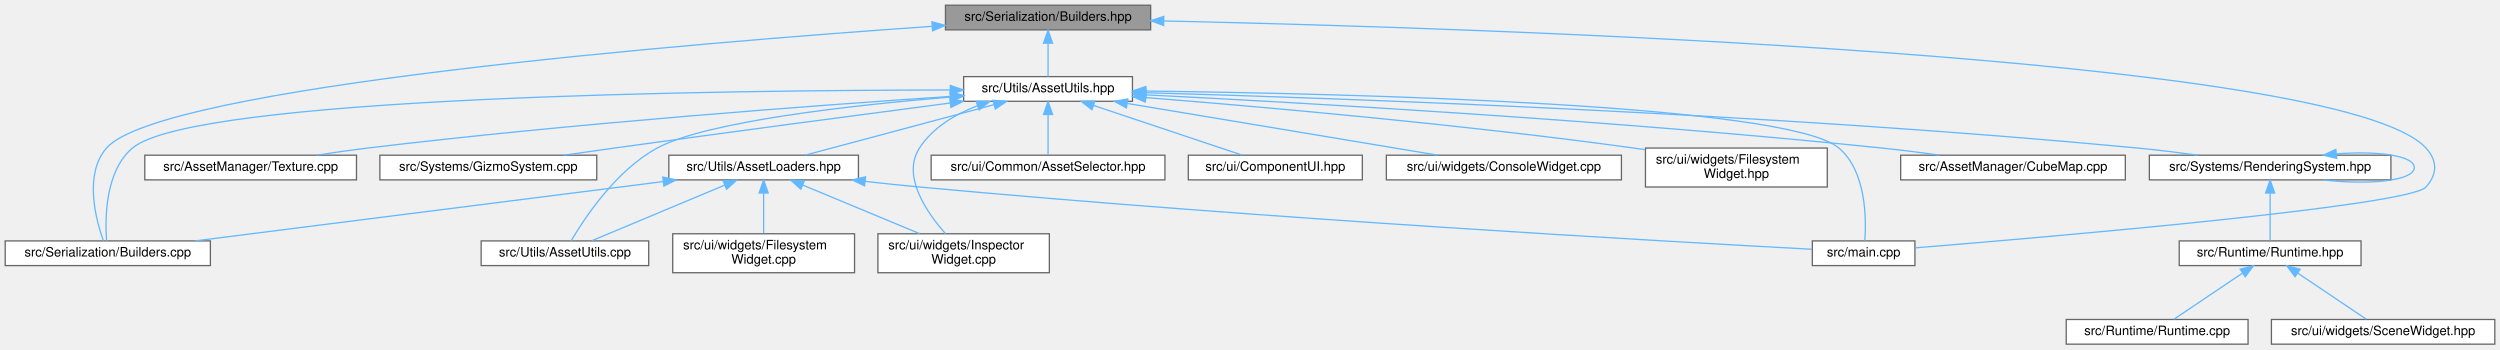
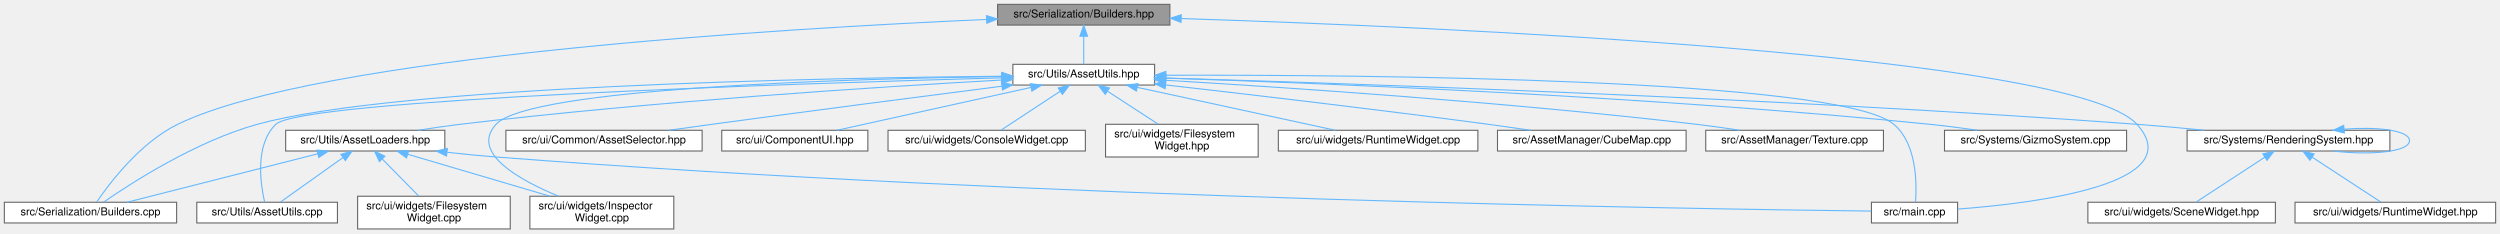
- <svg xmlns="http://www.w3.org/2000/svg" xmlns:xlink="http://www.w3.org/1999/xlink" width="1925pt" height="269pt" viewBox="0.00 0.00 1925.00 269.00">
-   <g id="graph0" class="graph" transform="scale(1 1) rotate(0) translate(4 265)">
+ <svg xmlns="http://www.w3.org/2000/svg" xmlns:xlink="http://www.w3.org/1999/xlink" width="2293pt" height="214pt" viewBox="0.00 0.00 2293.00 214.00">
+   <g id="graph0" class="graph" transform="scale(1 1) rotate(0) translate(4 210)">
    <g id="Node000001" class="node">
      <g id="a_Node000001">
        <a xlink:title=" ">
-           <polygon fill="#999999" stroke="#666666" points="882,-261 724,-261 724,-242 882,-242 882,-261" />
-           <text text-anchor="middle" x="803" y="-249" font-family="Helvetica,sans-Serif" font-size="10.00">src/Serialization/Builders.hpp</text>
+           <polygon fill="#999999" stroke="#666666" points="1069,-206 911,-206 911,-187 1069,-187 1069,-206" />
+           <text text-anchor="middle" x="990" y="-194" font-family="Helvetica,sans-Serif" font-size="10.00">src/Serialization/Builders.hpp</text>
        </a>
      </g>
    </g>
    <g id="Node000002" class="node">
      <g id="a_Node000002">
        <a xlink:href="_builders_8cpp.html" target="_top" xlink:title=" ">
-           <polygon fill="white" stroke="#666666" points="158,-79.5 0,-79.5 0,-60.5 158,-60.5 158,-79.5" />
-           <text text-anchor="middle" x="79" y="-67.5" font-family="Helvetica,sans-Serif" font-size="10.00">src/Serialization/Builders.cpp</text>
+           <polygon fill="white" stroke="#666666" points="158,-24.5 0,-24.5 0,-5.5 158,-5.5 158,-24.5" />
+           <text text-anchor="middle" x="79" y="-12.5" font-family="Helvetica,sans-Serif" font-size="10.00">src/Serialization/Builders.cpp</text>
        </a>
      </g>
    </g>
    <g id="edge1_Node000001_Node000002" class="edge">
      <g id="a_edge1_Node000001_Node000002">
        <a xlink:title=" ">
-           <path fill="none" stroke="#63b8ff" d="M713.57,-244.72C528.93,-231.87 119.26,-198.31 78,-151 60.47,-130.9 69.8,-95.95 75.56,-79.73" />
-           <polygon fill="#63b8ff" stroke="#63b8ff" points="713.58,-248.23 723.8,-245.43 714.07,-241.25 713.58,-248.23" />
+           <path fill="none" stroke="#63b8ff" d="M900.89,-192.16C714.13,-183.97 288.29,-158.82 159,-96 124.55,-79.26 96.16,-41.61 84.59,-24.61" />
+           <polygon fill="#63b8ff" stroke="#63b8ff" points="900.81,-195.66 910.95,-192.59 901.11,-188.66 900.81,-195.66" />
        </a>
      </g>
    </g>
    <g id="Node000003" class="node">
      <g id="a_Node000003">
        <a xlink:href="_asset_utils_8hpp.html" target="_top" xlink:title=" ">
-           <polygon fill="white" stroke="#666666" points="868,-206 738,-206 738,-187 868,-187 868,-206" />
-           <text text-anchor="middle" x="803" y="-194" font-family="Helvetica,sans-Serif" font-size="10.00">src/Utils/AssetUtils.hpp</text>
+           <polygon fill="white" stroke="#666666" points="1055,-151 925,-151 925,-132 1055,-132 1055,-151" />
+           <text text-anchor="middle" x="990" y="-139" font-family="Helvetica,sans-Serif" font-size="10.00">src/Utils/AssetUtils.hpp</text>
        </a>
      </g>
    </g>
    <g id="edge2_Node000001_Node000003" class="edge">
      <g id="a_edge2_Node000001_Node000003">
        <a xlink:title=" ">
-           <path fill="none" stroke="#63b8ff" d="M803,-231.66C803,-222.93 803,-212.99 803,-206.09" />
-           <polygon fill="#63b8ff" stroke="#63b8ff" points="799.5,-231.75 803,-241.75 806.5,-231.75 799.5,-231.75" />
-         </a>
-       </g>
-     </g>
-     <g id="Node000013" class="node">
-       <g id="a_Node000013">
+           <path fill="none" stroke="#63b8ff" d="M990,-176.66C990,-167.93 990,-157.99 990,-151.09" />
+           <polygon fill="#63b8ff" stroke="#63b8ff" points="986.5,-176.75 990,-186.75 993.5,-176.75 986.5,-176.75" />
+         </a>
+       </g>
+     </g>
+     <g id="Node000012" class="node">
+       <g id="a_Node000012">
        <a xlink:href="main_8cpp.html" target="_top" xlink:title=" ">
-           <polygon fill="white" stroke="#666666" points="1470.5,-79.5 1391.5,-79.5 1391.5,-60.5 1470.5,-60.5 1470.5,-79.5" />
-           <text text-anchor="middle" x="1431" y="-67.5" font-family="Helvetica,sans-Serif" font-size="10.00">src/main.cpp</text>
-         </a>
-       </g>
-     </g>
-     <g id="edge25_Node000001_Node000013" class="edge">
-       <g id="a_edge25_Node000001_Node000013">
-         <a xlink:title=" ">
-           <path fill="none" stroke="#63b8ff" d="M892.3,-248.86C1136.08,-243.46 1799.07,-222.3 1864,-151 1872.98,-141.14 1872.87,-130.95 1864,-121 1850.96,-106.36 1575.24,-82.66 1470.71,-74.16" />
-           <polygon fill="#63b8ff" stroke="#63b8ff" points="891.98,-245.37 882.06,-249.08 892.14,-252.36 891.98,-245.37" />
+           <polygon fill="white" stroke="#666666" points="1791.5,-24.5 1712.5,-24.5 1712.5,-5.5 1791.5,-5.5 1791.5,-24.5" />
+           <text text-anchor="middle" x="1752" y="-12.5" font-family="Helvetica,sans-Serif" font-size="10.00">src/main.cpp</text>
+         </a>
+       </g>
+     </g>
+     <g id="edge25_Node000001_Node000012" class="edge">
+       <g id="a_edge25_Node000001_Node000012">
+         <a xlink:title=" ">
+           <path fill="none" stroke="#63b8ff" d="M1079.63,-192.97C1308,-185.6 1897.85,-160.45 1956,-96 2005.25,-41.42 1863.89,-23.65 1791.64,-18.23" />
+           <polygon fill="#63b8ff" stroke="#63b8ff" points="1079.25,-189.48 1069.36,-193.3 1079.47,-196.48 1079.25,-189.48" />
        </a>
      </g>
    </g>
    <g id="edge5_Node000003_Node000002" class="edge">
      <g id="a_edge5_Node000003_Node000002">
        <a xlink:title=" ">
-           <path fill="none" stroke="#63b8ff" d="M727.51,-195.72C555.42,-195.53 145.27,-190.84 98,-151 76.82,-133.15 76.83,-96.41 78.08,-79.66" />
-           <polygon fill="#63b8ff" stroke="#63b8ff" points="727.75,-199.22 737.75,-195.73 727.75,-192.22 727.75,-199.22" />
+           <path fill="none" stroke="#63b8ff" d="M914.84,-140.09C749.51,-138.54 358.92,-131.16 232,-96 175.38,-80.32 115.77,-41.75 90.94,-24.54" />
+           <polygon fill="#63b8ff" stroke="#63b8ff" points="914.89,-143.59 924.92,-140.18 914.95,-136.59 914.89,-143.59" />
        </a>
      </g>
    </g>
    <g id="Node000004" class="node">
      <g id="a_Node000004">
        <a xlink:href="_cube_map_8cpp.html" target="_top" xlink:title=" ">
-           <polygon fill="white" stroke="#666666" points="1632.5,-145.5 1459.5,-145.5 1459.5,-126.5 1632.5,-126.5 1632.5,-145.5" />
-           <text text-anchor="middle" x="1546" y="-133.5" font-family="Helvetica,sans-Serif" font-size="10.00">src/AssetManager/CubeMap.cpp</text>
+           <polygon fill="white" stroke="#666666" points="1542.5,-90.5 1369.5,-90.5 1369.5,-71.5 1542.5,-71.5 1542.5,-90.5" />
+           <text text-anchor="middle" x="1456" y="-78.5" font-family="Helvetica,sans-Serif" font-size="10.00">src/AssetManager/CubeMap.cpp</text>
        </a>
      </g>
    </g>
    <g id="edge3_Node000003_Node000004" class="edge">
      <g id="a_edge3_Node000003_Node000004">
        <a xlink:title=" ">
-           <path fill="none" stroke="#63b8ff" d="M878.48,-191.95C998.61,-185.92 1240.65,-172.22 1445,-151 1459.44,-149.5 1474.99,-147.53 1489.46,-145.53" />
-           <polygon fill="#63b8ff" stroke="#63b8ff" points="878.1,-188.46 868.29,-192.46 878.45,-195.45 878.1,-188.46" />
+           <path fill="none" stroke="#63b8ff" d="M1065.37,-132.06C1140.38,-123.52 1258.75,-109.66 1361,-96 1373.64,-94.31 1387.21,-92.38 1400.02,-90.51" />
+           <polygon fill="#63b8ff" stroke="#63b8ff" points="1064.62,-128.63 1055.08,-133.23 1065.41,-135.58 1064.62,-128.63" />
        </a>
      </g>
    </g>
    <g id="Node000005" class="node">
      <g id="a_Node000005">
        <a xlink:href="_texture_8cpp.html" target="_top" xlink:title=" ">
-           <polygon fill="white" stroke="#666666" points="270.5,-145.5 107.5,-145.5 107.5,-126.5 270.5,-126.5 270.5,-145.5" />
-           <text text-anchor="middle" x="189" y="-133.5" font-family="Helvetica,sans-Serif" font-size="10.00">src/AssetManager/Texture.cpp</text>
+           <polygon fill="white" stroke="#666666" points="1723.5,-90.5 1560.5,-90.5 1560.5,-71.5 1723.5,-71.5 1723.5,-90.5" />
+           <text text-anchor="middle" x="1642" y="-78.5" font-family="Helvetica,sans-Serif" font-size="10.00">src/AssetManager/Texture.cpp</text>
        </a>
      </g>
    </g>
    <g id="edge4_Node000003_Node000005" class="edge">
      <g id="a_edge4_Node000003_Node000005">
        <a xlink:title=" ">
-           <path fill="none" stroke="#63b8ff" d="M727.71,-190.76C625.78,-183.96 438.28,-170.13 279,-151 266.28,-149.47 252.6,-147.51 239.84,-145.54" />
-           <polygon fill="#63b8ff" stroke="#63b8ff" points="727.7,-194.27 737.91,-191.43 728.16,-187.28 727.7,-194.27" />
+           <path fill="none" stroke="#63b8ff" d="M1065.2,-136.35C1173.17,-129.98 1378.25,-116.36 1552,-96 1564.88,-94.49 1578.74,-92.51 1591.64,-90.52" />
+           <polygon fill="#63b8ff" stroke="#63b8ff" points="1064.84,-132.87 1055.06,-136.94 1065.25,-139.85 1064.84,-132.87" />
        </a>
      </g>
    </g>
    <g id="Node000006" class="node">
      <g id="a_Node000006">
        <a xlink:href="_gizmo_system_8cpp.html" target="_top" xlink:title=" ">
-           <polygon fill="white" stroke="#666666" points="455.5,-145.5 288.5,-145.5 288.5,-126.5 455.5,-126.5 455.5,-145.5" />
-           <text text-anchor="middle" x="372" y="-133.5" font-family="Helvetica,sans-Serif" font-size="10.00">src/Systems/GizmoSystem.cpp</text>
+           <polygon fill="white" stroke="#666666" points="1946.5,-90.5 1779.5,-90.5 1779.5,-71.5 1946.5,-71.5 1946.5,-90.5" />
+           <text text-anchor="middle" x="1863" y="-78.5" font-family="Helvetica,sans-Serif" font-size="10.00">src/Systems/GizmoSystem.cpp</text>
        </a>
      </g>
    </g>
    <g id="edge6_Node000003_Node000006" class="edge">
      <g id="a_edge6_Node000003_Node000006">
        <a xlink:title=" ">
-           <path fill="none" stroke="#63b8ff" d="M727.54,-185.68C659.83,-176.82 557.73,-163.31 469,-151 456.44,-149.26 442.98,-147.34 430.2,-145.51" />
-           <polygon fill="#63b8ff" stroke="#63b8ff" points="727.32,-189.19 737.69,-187.01 728.23,-182.24 727.32,-189.19" />
+           <path fill="none" stroke="#63b8ff" d="M1065.14,-138.34C1203.9,-133.87 1509.59,-121.81 1766,-96 1780.22,-94.57 1795.55,-92.57 1809.74,-90.53" />
+           <polygon fill="#63b8ff" stroke="#63b8ff" points="1064.93,-134.85 1055.04,-138.66 1065.15,-141.84 1064.93,-134.85" />
        </a>
      </g>
    </g>
    <g id="Node000007" class="node">
      <g id="a_Node000007">
        <a xlink:href="_rendering_system_8hpp.html" target="_top" xlink:title=" ">
-           <polygon fill="white" stroke="#666666" points="1837,-145.5 1651,-145.5 1651,-126.5 1837,-126.5 1837,-145.5" />
-           <text text-anchor="middle" x="1744" y="-133.5" font-family="Helvetica,sans-Serif" font-size="10.00">src/Systems/RenderingSystem.hpp</text>
+           <polygon fill="white" stroke="#666666" points="2188,-90.5 2002,-90.5 2002,-71.5 2188,-71.5 2188,-90.5" />
+           <text text-anchor="middle" x="2095" y="-78.5" font-family="Helvetica,sans-Serif" font-size="10.00">src/Systems/RenderingSystem.hpp</text>
        </a>
      </g>
    </g>
    <g id="edge7_Node000003_Node000007" class="edge">
      <g id="a_edge7_Node000003_Node000007">
        <a xlink:title=" ">
-           <path fill="none" stroke="#63b8ff" d="M878.41,-193.61C1025.53,-189.45 1361.04,-177.69 1642,-151 1657.04,-149.57 1673.26,-147.56 1688.25,-145.51" />
-           <polygon fill="#63b8ff" stroke="#63b8ff" points="878.04,-190.12 868.14,-193.9 878.24,-197.11 878.04,-190.12" />
+           <path fill="none" stroke="#63b8ff" d="M1065.47,-138.42C1228.29,-133.62 1624.64,-120.3 1956,-96 1976.08,-94.53 1997.75,-92.54 2017.87,-90.52" />
+           <polygon fill="#63b8ff" stroke="#63b8ff" points="1064.98,-134.93 1055.09,-138.72 1065.18,-141.93 1064.98,-134.93" />
+         </a>
+       </g>
+     </g>
+     <g id="Node000010" class="node">
+       <g id="a_Node000010">
+         <a xlink:href="_asset_loaders_8hpp.html" target="_top" xlink:title=" ">
+           <polygon fill="white" stroke="#666666" points="404,-90.5 258,-90.5 258,-71.5 404,-71.5 404,-90.5" />
+           <text text-anchor="middle" x="331" y="-78.5" font-family="Helvetica,sans-Serif" font-size="10.00">src/Utils/AssetLoaders.hpp</text>
+         </a>
+       </g>
+     </g>
+     <g id="edge11_Node000003_Node000010" class="edge">
+       <g id="a_edge11_Node000003_Node000010">
+         <a xlink:title=" ">
+           <path fill="none" stroke="#63b8ff" d="M914.34,-136.59C804.67,-130.48 595.26,-117.12 418,-96 405.54,-94.52 392.14,-92.55 379.68,-90.55" />
+           <polygon fill="#63b8ff" stroke="#63b8ff" points="914.46,-140.1 924.63,-137.16 914.84,-133.11 914.46,-140.1" />
        </a>
      </g>
    </g>
    <g id="Node000011" class="node">
      <g id="a_Node000011">
-         <a xlink:href="_asset_loaders_8hpp.html" target="_top" xlink:title=" ">
-           <polygon fill="white" stroke="#666666" points="657,-145.5 511,-145.5 511,-126.5 657,-126.5 657,-145.5" />
-           <text text-anchor="middle" x="584" y="-133.5" font-family="Helvetica,sans-Serif" font-size="10.00">src/Utils/AssetLoaders.hpp</text>
-         </a>
-       </g>
-     </g>
-     <g id="edge12_Node000003_Node000011" class="edge">
-       <g id="a_edge12_Node000003_Node000011">
-         <a xlink:title=" ">
-           <path fill="none" stroke="#63b8ff" d="M761.43,-184.4C719.08,-173.08 654.34,-155.79 615.88,-145.52" />
-           <polygon fill="#63b8ff" stroke="#63b8ff" points="760.59,-187.79 771.16,-186.99 762.4,-181.03 760.59,-187.79" />
-         </a>
-       </g>
-     </g>
-     <g id="Node000012" class="node">
-       <g id="a_Node000012">
        <a xlink:href="_asset_utils_8cpp.html" target="_top" xlink:title=" ">
-           <polygon fill="white" stroke="#666666" points="495.5,-79.5 366.5,-79.5 366.5,-60.5 495.5,-60.5 495.5,-79.5" />
-           <text text-anchor="middle" x="431" y="-67.5" font-family="Helvetica,sans-Serif" font-size="10.00">src/Utils/AssetUtils.cpp</text>
+           <polygon fill="white" stroke="#666666" points="305.5,-24.5 176.5,-24.5 176.5,-5.5 305.5,-5.5 305.5,-24.5" />
+           <text text-anchor="middle" x="241" y="-12.5" font-family="Helvetica,sans-Serif" font-size="10.00">src/Utils/AssetUtils.cpp</text>
+         </a>
+       </g>
+     </g>
+     <g id="edge17_Node000003_Node000011" class="edge">
+       <g id="a_edge17_Node000003_Node000011">
+         <a xlink:title=" ">
+           <path fill="none" stroke="#63b8ff" d="M914.68,-138.59C730.9,-133.57 272.74,-118.82 249,-96 229.48,-77.24 234.95,-40.97 238.74,-24.5" />
+           <polygon fill="#63b8ff" stroke="#63b8ff" points="914.71,-142.09 924.8,-138.86 914.9,-135.09 914.71,-142.09" />
        </a>
      </g>
    </g>
    <g id="edge18_Node000003_Node000012" class="edge">
      <g id="a_edge18_Node000003_Node000012">
        <a xlink:title=" ">
-           <path fill="none" stroke="#63b8ff" d="M727.93,-190.28C651.78,-183.95 539.91,-171.51 502,-151 470.15,-133.77 445.63,-96.37 435.75,-79.53" />
-           <polygon fill="#63b8ff" stroke="#63b8ff" points="727.71,-193.77 737.96,-191.09 728.27,-186.8 727.71,-193.77" />
-         </a>
-       </g>
-     </g>
-     <g id="edge19_Node000003_Node000013" class="edge">
-       <g id="a_edge19_Node000003_Node000013">
-         <a xlink:title=" ">
-           <path fill="none" stroke="#63b8ff" d="M878.57,-194.89C1032.71,-192.96 1372.23,-184.86 1412,-151 1433.09,-133.05 1433.13,-96.36 1431.91,-79.65" />
-           <polygon fill="#63b8ff" stroke="#63b8ff" points="878.2,-191.4 868.25,-195.02 878.29,-198.4 878.2,-191.4" />
+           <path fill="none" stroke="#63b8ff" d="M1065.42,-140.99C1244.23,-141.45 1682.74,-138.22 1733,-96 1754.2,-78.19 1754.18,-41.43 1752.93,-24.67" />
+           <polygon fill="#63b8ff" stroke="#63b8ff" points="1065.31,-137.49 1055.3,-140.96 1065.29,-144.49 1065.31,-137.49" />
+         </a>
+       </g>
+     </g>
+     <g id="Node000014" class="node">
+       <g id="a_Node000014">
+         <a xlink:href="_inspector_widget_8cpp.html" target="_top" xlink:title=" ">
+           <polygon fill="white" stroke="#666666" points="614,-30 482,-30 482,0 614,0 614,-30" />
+           <text text-anchor="start" x="490" y="-18" font-family="Helvetica,sans-Serif" font-size="10.00">src/ui/widgets/Inspector</text>
+           <text text-anchor="middle" x="548" y="-7" font-family="Helvetica,sans-Serif" font-size="10.00">Widget.cpp</text>
+         </a>
+       </g>
+     </g>
+     <g id="edge23_Node000003_Node000014" class="edge">
+       <g id="a_edge23_Node000003_Node000014">
+         <a xlink:title=" ">
+           <path fill="none" stroke="#63b8ff" d="M914.61,-139.81C773.69,-137.73 481.75,-129.4 451,-96 427.12,-70.07 471.97,-45.02 508.34,-30.05" />
+           <polygon fill="#63b8ff" stroke="#63b8ff" points="914.85,-143.31 924.9,-139.95 914.95,-136.31 914.85,-143.31" />
        </a>
      </g>
    </g>
    <g id="Node000015" class="node">
      <g id="a_Node000015">
-         <a xlink:href="_inspector_widget_8cpp.html" target="_top" xlink:title=" ">
-           <polygon fill="white" stroke="#666666" points="804,-85 672,-85 672,-55 804,-55 804,-85" />
-           <text text-anchor="start" x="680" y="-73" font-family="Helvetica,sans-Serif" font-size="10.00">src/ui/widgets/Inspector</text>
-           <text text-anchor="middle" x="738" y="-62" font-family="Helvetica,sans-Serif" font-size="10.00">Widget.cpp</text>
-         </a>
-       </g>
-     </g>
-     <g id="edge24_Node000003_Node000015" class="edge">
-       <g id="a_edge24_Node000003_Node000015">
-         <a xlink:title=" ">
-           <path fill="none" stroke="#63b8ff" d="M748.69,-183.6C731.43,-176.98 714.19,-166.75 704,-151 690.15,-129.59 709.4,-101.58 724.09,-85.02" />
-           <polygon fill="#63b8ff" stroke="#63b8ff" points="747.64,-186.95 758.24,-186.92 749.94,-180.33 747.64,-186.95" />
+         <a xlink:href="_asset_selector_8hpp.html" target="_top" xlink:title=" ">
+           <polygon fill="white" stroke="#666666" points="640,-90.5 460,-90.5 460,-71.5 640,-71.5 640,-90.5" />
+           <text text-anchor="middle" x="550" y="-78.5" font-family="Helvetica,sans-Serif" font-size="10.00">src/ui/Common/AssetSelector.hpp</text>
+         </a>
+       </g>
+     </g>
+     <g id="edge19_Node000003_Node000015" class="edge">
+       <g id="a_edge19_Node000003_Node000015">
+         <a xlink:title=" ">
+           <path fill="none" stroke="#63b8ff" d="M914.99,-130.95C845.88,-122.09 740.49,-108.44 649,-96 636.19,-94.26 622.45,-92.34 609.4,-90.51" />
+           <polygon fill="#63b8ff" stroke="#63b8ff" points="914.55,-134.42 924.92,-132.22 915.44,-127.48 914.55,-134.42" />
        </a>
      </g>
    </g>
    <g id="Node000016" class="node">
      <g id="a_Node000016">
-         <a xlink:href="_asset_selector_8hpp.html" target="_top" xlink:title=" ">
-           <polygon fill="white" stroke="#666666" points="893,-145.5 713,-145.5 713,-126.5 893,-126.5 893,-145.5" />
-           <text text-anchor="middle" x="803" y="-133.5" font-family="Helvetica,sans-Serif" font-size="10.00">src/ui/Common/AssetSelector.hpp</text>
+         <a xlink:href="_component_u_i_8hpp.html" target="_top" xlink:title=" ">
+           <polygon fill="white" stroke="#666666" points="792,-90.5 658,-90.5 658,-71.5 792,-71.5 792,-90.5" />
+           <text text-anchor="middle" x="725" y="-78.5" font-family="Helvetica,sans-Serif" font-size="10.00">src/ui/ComponentUI.hpp</text>
        </a>
      </g>
    </g>
    <g id="edge20_Node000003_Node000016" class="edge">
      <g id="a_edge20_Node000003_Node000016">
        <a xlink:title=" ">
-           <path fill="none" stroke="#63b8ff" d="M803,-176.66C803,-166.24 803,-153.8 803,-145.67" />
-           <polygon fill="#63b8ff" stroke="#63b8ff" points="799.5,-176.87 803,-186.87 806.5,-176.87 799.5,-176.87" />
+           <path fill="none" stroke="#63b8ff" d="M941.63,-129.82C890.45,-118.52 810.7,-100.92 763.58,-90.52" />
+           <polygon fill="#63b8ff" stroke="#63b8ff" points="940.95,-133.26 951.47,-131.99 942.46,-126.42 940.95,-133.26" />
        </a>
      </g>
    </g>
    <g id="Node000017" class="node">
      <g id="a_Node000017">
-         <a xlink:href="_component_u_i_8hpp.html" target="_top" xlink:title=" ">
-           <polygon fill="white" stroke="#666666" points="1045,-145.5 911,-145.5 911,-126.5 1045,-126.5 1045,-145.5" />
-           <text text-anchor="middle" x="978" y="-133.5" font-family="Helvetica,sans-Serif" font-size="10.00">src/ui/ComponentUI.hpp</text>
+         <a xlink:href="_console_widget_8cpp.html" target="_top" xlink:title=" ">
+           <polygon fill="white" stroke="#666666" points="991.5,-90.5 810.5,-90.5 810.5,-71.5 991.5,-71.5 991.5,-90.5" />
+           <text text-anchor="middle" x="901" y="-78.5" font-family="Helvetica,sans-Serif" font-size="10.00">src/ui/widgets/ConsoleWidget.cpp</text>
        </a>
      </g>
    </g>
    <g id="edge21_Node000003_Node000017" class="edge">
      <g id="a_edge21_Node000003_Node000017">
        <a xlink:title=" ">
-           <path fill="none" stroke="#63b8ff" d="M837.95,-183.82C871.8,-172.5 922.31,-155.62 952.52,-145.52" />
-           <polygon fill="#63b8ff" stroke="#63b8ff" points="836.82,-180.5 828.45,-186.99 839.04,-187.14 836.82,-180.5" />
+           <path fill="none" stroke="#63b8ff" d="M968.18,-126.16C951.27,-115.05 928.41,-100.01 914.19,-90.67" />
+           <polygon fill="#63b8ff" stroke="#63b8ff" points="966.59,-129.3 976.87,-131.87 970.43,-123.45 966.59,-129.3" />
        </a>
      </g>
    </g>
    <g id="Node000018" class="node">
      <g id="a_Node000018">
-         <a xlink:href="_console_widget_8cpp.html" target="_top" xlink:title=" ">
-           <polygon fill="white" stroke="#666666" points="1244.5,-145.5 1063.5,-145.5 1063.5,-126.5 1244.5,-126.5 1244.5,-145.5" />
-           <text text-anchor="middle" x="1154" y="-133.5" font-family="Helvetica,sans-Serif" font-size="10.00">src/ui/widgets/ConsoleWidget.cpp</text>
+         <a xlink:href="_filesystem_widget_8hpp.html" target="_top" xlink:title="Contains the declaration of the FilesystemWidget class, a user interface widget for interacting with ...">
+           <polygon fill="white" stroke="#666666" points="1150,-96 1010,-96 1010,-66 1150,-66 1150,-96" />
+           <text text-anchor="start" x="1018" y="-84" font-family="Helvetica,sans-Serif" font-size="10.00">src/ui/widgets/Filesystem</text>
+           <text text-anchor="middle" x="1080" y="-73" font-family="Helvetica,sans-Serif" font-size="10.00">Widget.hpp</text>
        </a>
      </g>
    </g>
    <g id="edge22_Node000003_Node000018" class="edge">
      <g id="a_edge22_Node000003_Node000018">
        <a xlink:title=" ">
-           <path fill="none" stroke="#63b8ff" d="M864.13,-185.31C931.77,-174.04 1039.57,-156.07 1102.9,-145.52" />
-           <polygon fill="#63b8ff" stroke="#63b8ff" points="863.33,-181.9 854.04,-186.99 864.48,-188.8 863.33,-181.9" />
+           <path fill="none" stroke="#63b8ff" d="M1011.86,-126.29C1025.95,-117.13 1044.22,-105.26 1058.29,-96.11" />
+           <polygon fill="#63b8ff" stroke="#63b8ff" points="1009.76,-123.48 1003.28,-131.87 1013.57,-129.35 1009.76,-123.48" />
        </a>
      </g>
    </g>
    <g id="Node000019" class="node">
      <g id="a_Node000019">
-         <a xlink:href="_filesystem_widget_8hpp.html" target="_top" xlink:title="Contains the declaration of the FilesystemWidget class, a user interface widget for interacting with ...">
-           <polygon fill="white" stroke="#666666" points="1403,-151 1263,-151 1263,-121 1403,-121 1403,-151" />
-           <text text-anchor="start" x="1271" y="-139" font-family="Helvetica,sans-Serif" font-size="10.00">src/ui/widgets/Filesystem</text>
-           <text text-anchor="middle" x="1333" y="-128" font-family="Helvetica,sans-Serif" font-size="10.00">Widget.hpp</text>
-         </a>
-       </g>
-     </g>
-     <g id="edge23_Node000003_Node000019" class="edge">
-       <g id="a_edge23_Node000003_Node000019">
-         <a xlink:title=" ">
-           <path fill="none" stroke="#63b8ff" d="M878.24,-189.86C967.94,-182.72 1122.29,-169.14 1254,-151 1256.9,-150.6 1259.85,-150.17 1262.83,-149.72" />
-           <polygon fill="#63b8ff" stroke="#63b8ff" points="877.85,-186.38 868.16,-190.66 878.41,-193.36 877.85,-186.38" />
-         </a>
-       </g>
-     </g>
-     <g id="edge11_Node000007_Node000007" class="edge">
-       <g id="a_edge11_Node000007_Node000007">
-         <a xlink:title=" ">
-           <path fill="none" stroke="#63b8ff" d="M1795.03,-146.52C1825.87,-148.92 1855,-145.41 1855,-136 1855,-125.57 1819.22,-122.39 1784.99,-126.47" />
-           <polygon fill="#63b8ff" stroke="#63b8ff" points="1795.28,-143.03 1784.99,-145.53 1794.6,-149.99 1795.28,-143.03" />
+         <a xlink:href="_runtime_widget_8cpp.html" target="_top" xlink:title=" ">
+           <polygon fill="white" stroke="#666666" points="1351.5,-90.5 1168.5,-90.5 1168.5,-71.5 1351.5,-71.5 1351.5,-90.5" />
+           <text text-anchor="middle" x="1260" y="-78.5" font-family="Helvetica,sans-Serif" font-size="10.00">src/ui/widgets/RuntimeWidget.cpp</text>
+         </a>
+       </g>
+     </g>
+     <g id="edge24_Node000003_Node000019" class="edge">
+       <g id="a_edge24_Node000003_Node000019">
+         <a xlink:title=" ">
+           <path fill="none" stroke="#63b8ff" d="M1039.28,-129.82C1091.43,-118.52 1172.68,-100.92 1220.69,-90.52" />
+           <polygon fill="#63b8ff" stroke="#63b8ff" points="1038.29,-126.46 1029.26,-131.99 1039.77,-133.3 1038.29,-126.46" />
+         </a>
+       </g>
+     </g>
+     <g id="edge8_Node000007_Node000007" class="edge">
+       <g id="a_edge8_Node000007_Node000007">
+         <a xlink:title=" ">
+           <path fill="none" stroke="#63b8ff" d="M2146.03,-91.52C2176.87,-93.92 2206,-90.41 2206,-81 2206,-70.57 2170.22,-67.39 2135.99,-71.47" />
+           <polygon fill="#63b8ff" stroke="#63b8ff" points="2146.28,-88.03 2135.99,-90.53 2145.6,-94.99 2146.28,-88.03" />
        </a>
      </g>
    </g>
    <g id="Node000008" class="node">
      <g id="a_Node000008">
-         <a xlink:href="_runtime_8hpp.html" target="_top" xlink:title=" ">
-           <polygon fill="white" stroke="#666666" points="1814,-79.5 1674,-79.5 1674,-60.5 1814,-60.5 1814,-79.5" />
-           <text text-anchor="middle" x="1744" y="-67.5" font-family="Helvetica,sans-Serif" font-size="10.00">src/Runtime/Runtime.hpp</text>
-         </a>
-       </g>
-     </g>
-     <g id="edge8_Node000007_Node000008" class="edge">
-       <g id="a_edge8_Node000007_Node000008">
-         <a xlink:title=" ">
-           <path fill="none" stroke="#63b8ff" d="M1744,-116.08C1744,-104.13 1744,-89.22 1744,-79.91" />
-           <polygon fill="#63b8ff" stroke="#63b8ff" points="1740.5,-116.37 1744,-126.37 1747.5,-116.37 1740.5,-116.37" />
+         <a xlink:href="_runtime_widget_8hpp.html" target="_top" xlink:title=" ">
+           <polygon fill="white" stroke="#666666" points="2285,-24.5 2101,-24.5 2101,-5.5 2285,-5.5 2285,-24.5" />
+           <text text-anchor="middle" x="2193" y="-12.5" font-family="Helvetica,sans-Serif" font-size="10.00">src/ui/widgets/RuntimeWidget.hpp</text>
+         </a>
+       </g>
+     </g>
+     <g id="edge9_Node000007_Node000008" class="edge">
+       <g id="a_edge9_Node000007_Node000008">
+         <a xlink:title=" ">
+           <path fill="none" stroke="#63b8ff" d="M2116.67,-65.85C2135.93,-53.27 2163.48,-35.28 2179.68,-24.7" />
+           <polygon fill="#63b8ff" stroke="#63b8ff" points="2114.68,-62.97 2108.22,-71.37 2118.5,-68.83 2114.68,-62.97" />
        </a>
      </g>
    </g>
    <g id="Node000009" class="node">
      <g id="a_Node000009">
-         <a xlink:href="_runtime_8cpp.html" target="_top" xlink:title=" ">
-           <polygon fill="white" stroke="#666666" points="1727,-19 1587,-19 1587,0 1727,0 1727,-19" />
-           <text text-anchor="middle" x="1657" y="-7" font-family="Helvetica,sans-Serif" font-size="10.00">src/Runtime/Runtime.cpp</text>
-         </a>
-       </g>
-     </g>
-     <g id="edge9_Node000008_Node000009" class="edge">
-       <g id="a_edge9_Node000008_Node000009">
-         <a xlink:title=" ">
-           <path fill="none" stroke="#63b8ff" d="M1722.67,-54.66C1706.14,-43.55 1683.79,-28.51 1669.89,-19.17" />
-           <polygon fill="#63b8ff" stroke="#63b8ff" points="1720.91,-57.69 1731.16,-60.37 1724.82,-51.88 1720.91,-57.69" />
-         </a>
-       </g>
-     </g>
-     <g id="Node000010" class="node">
-       <g id="a_Node000010">
        <a xlink:href="_scene_widget_8hpp.html" target="_top" xlink:title="Contains the declaration of the SceneWidget class, a user interface widget for rendering scenes.">
-           <polygon fill="white" stroke="#666666" points="1917,-19 1745,-19 1745,0 1917,0 1917,-19" />
-           <text text-anchor="middle" x="1831" y="-7" font-family="Helvetica,sans-Serif" font-size="10.00">src/ui/widgets/SceneWidget.hpp</text>
-         </a>
-       </g>
-     </g>
-     <g id="edge10_Node000008_Node000010" class="edge">
-       <g id="a_edge10_Node000008_Node000010">
-         <a xlink:title=" ">
-           <path fill="none" stroke="#63b8ff" d="M1765.33,-54.66C1781.86,-43.55 1804.21,-28.51 1818.11,-19.17" />
-           <polygon fill="#63b8ff" stroke="#63b8ff" points="1763.18,-51.88 1756.84,-60.37 1767.09,-57.69 1763.18,-51.88" />
-         </a>
-       </g>
-     </g>
-     <g id="edge13_Node000011_Node000002" class="edge">
-       <g id="a_edge13_Node000011_Node000002">
-         <a xlink:title=" ">
-           <path fill="none" stroke="#63b8ff" d="M506.49,-125.18C407.99,-112.69 239.59,-91.35 146.26,-79.52" />
-           <polygon fill="#63b8ff" stroke="#63b8ff" points="506.32,-128.68 516.68,-126.47 507.2,-121.74 506.32,-128.68" />
-         </a>
-       </g>
-     </g>
-     <g id="edge14_Node000011_Node000012" class="edge">
-       <g id="a_edge14_Node000011_Node000012">
-         <a xlink:title=" ">
-           <path fill="none" stroke="#63b8ff" d="M553.78,-122.36C523.63,-109.75 478.11,-90.71 451.8,-79.7" />
-           <polygon fill="#63b8ff" stroke="#63b8ff" points="552.79,-125.74 563.37,-126.37 555.49,-119.28 552.79,-125.74" />
-         </a>
-       </g>
-     </g>
-     <g id="edge15_Node000011_Node000013" class="edge">
-       <g id="a_edge15_Node000011_Node000013">
-         <a xlink:title=" ">
-           <path fill="none" stroke="#63b8ff" d="M662.19,-125.33C676.11,-123.77 690.47,-122.25 704,-121 965.71,-96.75 1281.43,-78.93 1391.15,-73.07" />
-           <polygon fill="#63b8ff" stroke="#63b8ff" points="661.7,-121.87 652.16,-126.48 662.49,-128.82 661.7,-121.87" />
-         </a>
-       </g>
-     </g>
-     <g id="Node000014" class="node">
-       <g id="a_Node000014">
+           <polygon fill="white" stroke="#666666" points="2083,-24.5 1911,-24.5 1911,-5.5 2083,-5.5 2083,-24.5" />
+           <text text-anchor="middle" x="1997" y="-12.5" font-family="Helvetica,sans-Serif" font-size="10.00">src/ui/widgets/SceneWidget.hpp</text>
+         </a>
+       </g>
+     </g>
+     <g id="edge10_Node000007_Node000009" class="edge">
+       <g id="a_edge10_Node000007_Node000009">
+         <a xlink:title=" ">
+           <path fill="none" stroke="#63b8ff" d="M2073.33,-65.85C2054.07,-53.27 2026.52,-35.28 2010.32,-24.7" />
+           <polygon fill="#63b8ff" stroke="#63b8ff" points="2071.5,-68.83 2081.78,-71.37 2075.32,-62.97 2071.5,-68.83" />
+         </a>
+       </g>
+     </g>
+     <g id="edge12_Node000010_Node000002" class="edge">
+       <g id="a_edge12_Node000010_Node000002">
+         <a xlink:title=" ">
+           <path fill="none" stroke="#63b8ff" d="M287.46,-68.94C237.78,-56.32 157.59,-35.96 112.52,-24.51" />
+           <polygon fill="#63b8ff" stroke="#63b8ff" points="286.72,-72.37 297.28,-71.44 288.44,-65.58 286.72,-72.37" />
+         </a>
+       </g>
+     </g>
+     <g id="edge13_Node000010_Node000011" class="edge">
+       <g id="a_edge13_Node000010_Node000011">
+         <a xlink:title=" ">
+           <path fill="none" stroke="#63b8ff" d="M310.38,-65.33C292.72,-52.78 267.9,-35.13 253.23,-24.7" />
+           <polygon fill="#63b8ff" stroke="#63b8ff" points="308.68,-68.43 318.86,-71.37 312.74,-62.72 308.68,-68.43" />
+         </a>
+       </g>
+     </g>
+     <g id="edge14_Node000010_Node000012" class="edge">
+       <g id="a_edge14_Node000010_Node000012">
+         <a xlink:title=" ">
+           <path fill="none" stroke="#63b8ff" d="M406.15,-70.32C420.99,-68.67 436.47,-67.12 451,-66 947.64,-27.54 1553.32,-18.24 1712.28,-16.4" />
+           <polygon fill="#63b8ff" stroke="#63b8ff" points="405.53,-66.87 395.99,-71.48 406.32,-73.83 405.53,-66.87" />
+         </a>
+       </g>
+     </g>
+     <g id="Node000013" class="node">
+       <g id="a_Node000013">
        <a xlink:href="_filesystem_widget_8cpp.html" target="_top" xlink:title=" ">
-           <polygon fill="white" stroke="#666666" points="654,-85 514,-85 514,-55 654,-55 654,-85" />
-           <text text-anchor="start" x="522" y="-73" font-family="Helvetica,sans-Serif" font-size="10.00">src/ui/widgets/Filesystem</text>
-           <text text-anchor="middle" x="584" y="-62" font-family="Helvetica,sans-Serif" font-size="10.00">Widget.cpp</text>
-         </a>
-       </g>
-     </g>
-     <g id="edge16_Node000011_Node000014" class="edge">
-       <g id="a_edge16_Node000011_Node000014">
-         <a xlink:title=" ">
-           <path fill="none" stroke="#63b8ff" d="M584,-116.35C584,-106.47 584,-94.51 584,-85.36" />
-           <polygon fill="#63b8ff" stroke="#63b8ff" points="580.5,-116.37 584,-126.37 587.5,-116.37 580.5,-116.37" />
-         </a>
-       </g>
-     </g>
-     <g id="edge17_Node000011_Node000015" class="edge">
-       <g id="a_edge17_Node000011_Node000015">
-         <a xlink:title=" ">
-           <path fill="none" stroke="#63b8ff" d="M614.07,-122.5C639.9,-111.77 677.13,-96.3 704.03,-85.12" />
-           <polygon fill="#63b8ff" stroke="#63b8ff" points="612.66,-119.3 604.77,-126.37 615.35,-125.76 612.66,-119.3" />
+           <polygon fill="white" stroke="#666666" points="464,-30 324,-30 324,0 464,0 464,-30" />
+           <text text-anchor="start" x="332" y="-18" font-family="Helvetica,sans-Serif" font-size="10.00">src/ui/widgets/Filesystem</text>
+           <text text-anchor="middle" x="394" y="-7" font-family="Helvetica,sans-Serif" font-size="10.00">Widget.cpp</text>
+         </a>
+       </g>
+     </g>
+     <g id="edge15_Node000010_Node000013" class="edge">
+       <g id="a_edge15_Node000010_Node000013">
+         <a xlink:title=" ">
+           <path fill="none" stroke="#63b8ff" d="M346.6,-64.16C356.78,-53.81 369.98,-40.4 379.86,-30.36" />
+           <polygon fill="#63b8ff" stroke="#63b8ff" points="344.02,-61.79 339.5,-71.37 349.01,-66.7 344.02,-61.79" />
+         </a>
+       </g>
+     </g>
+     <g id="edge16_Node000010_Node000014" class="edge">
+       <g id="a_edge16_Node000010_Node000014">
+         <a xlink:title=" ">
+           <path fill="none" stroke="#63b8ff" d="M370.05,-68.48C406.52,-57.73 461.06,-41.64 500.14,-30.12" />
+           <polygon fill="#63b8ff" stroke="#63b8ff" points="368.87,-65.18 360.27,-71.37 370.85,-71.9 368.87,-65.18" />
        </a>
      </g>
    </g>
  </g>
</svg>
